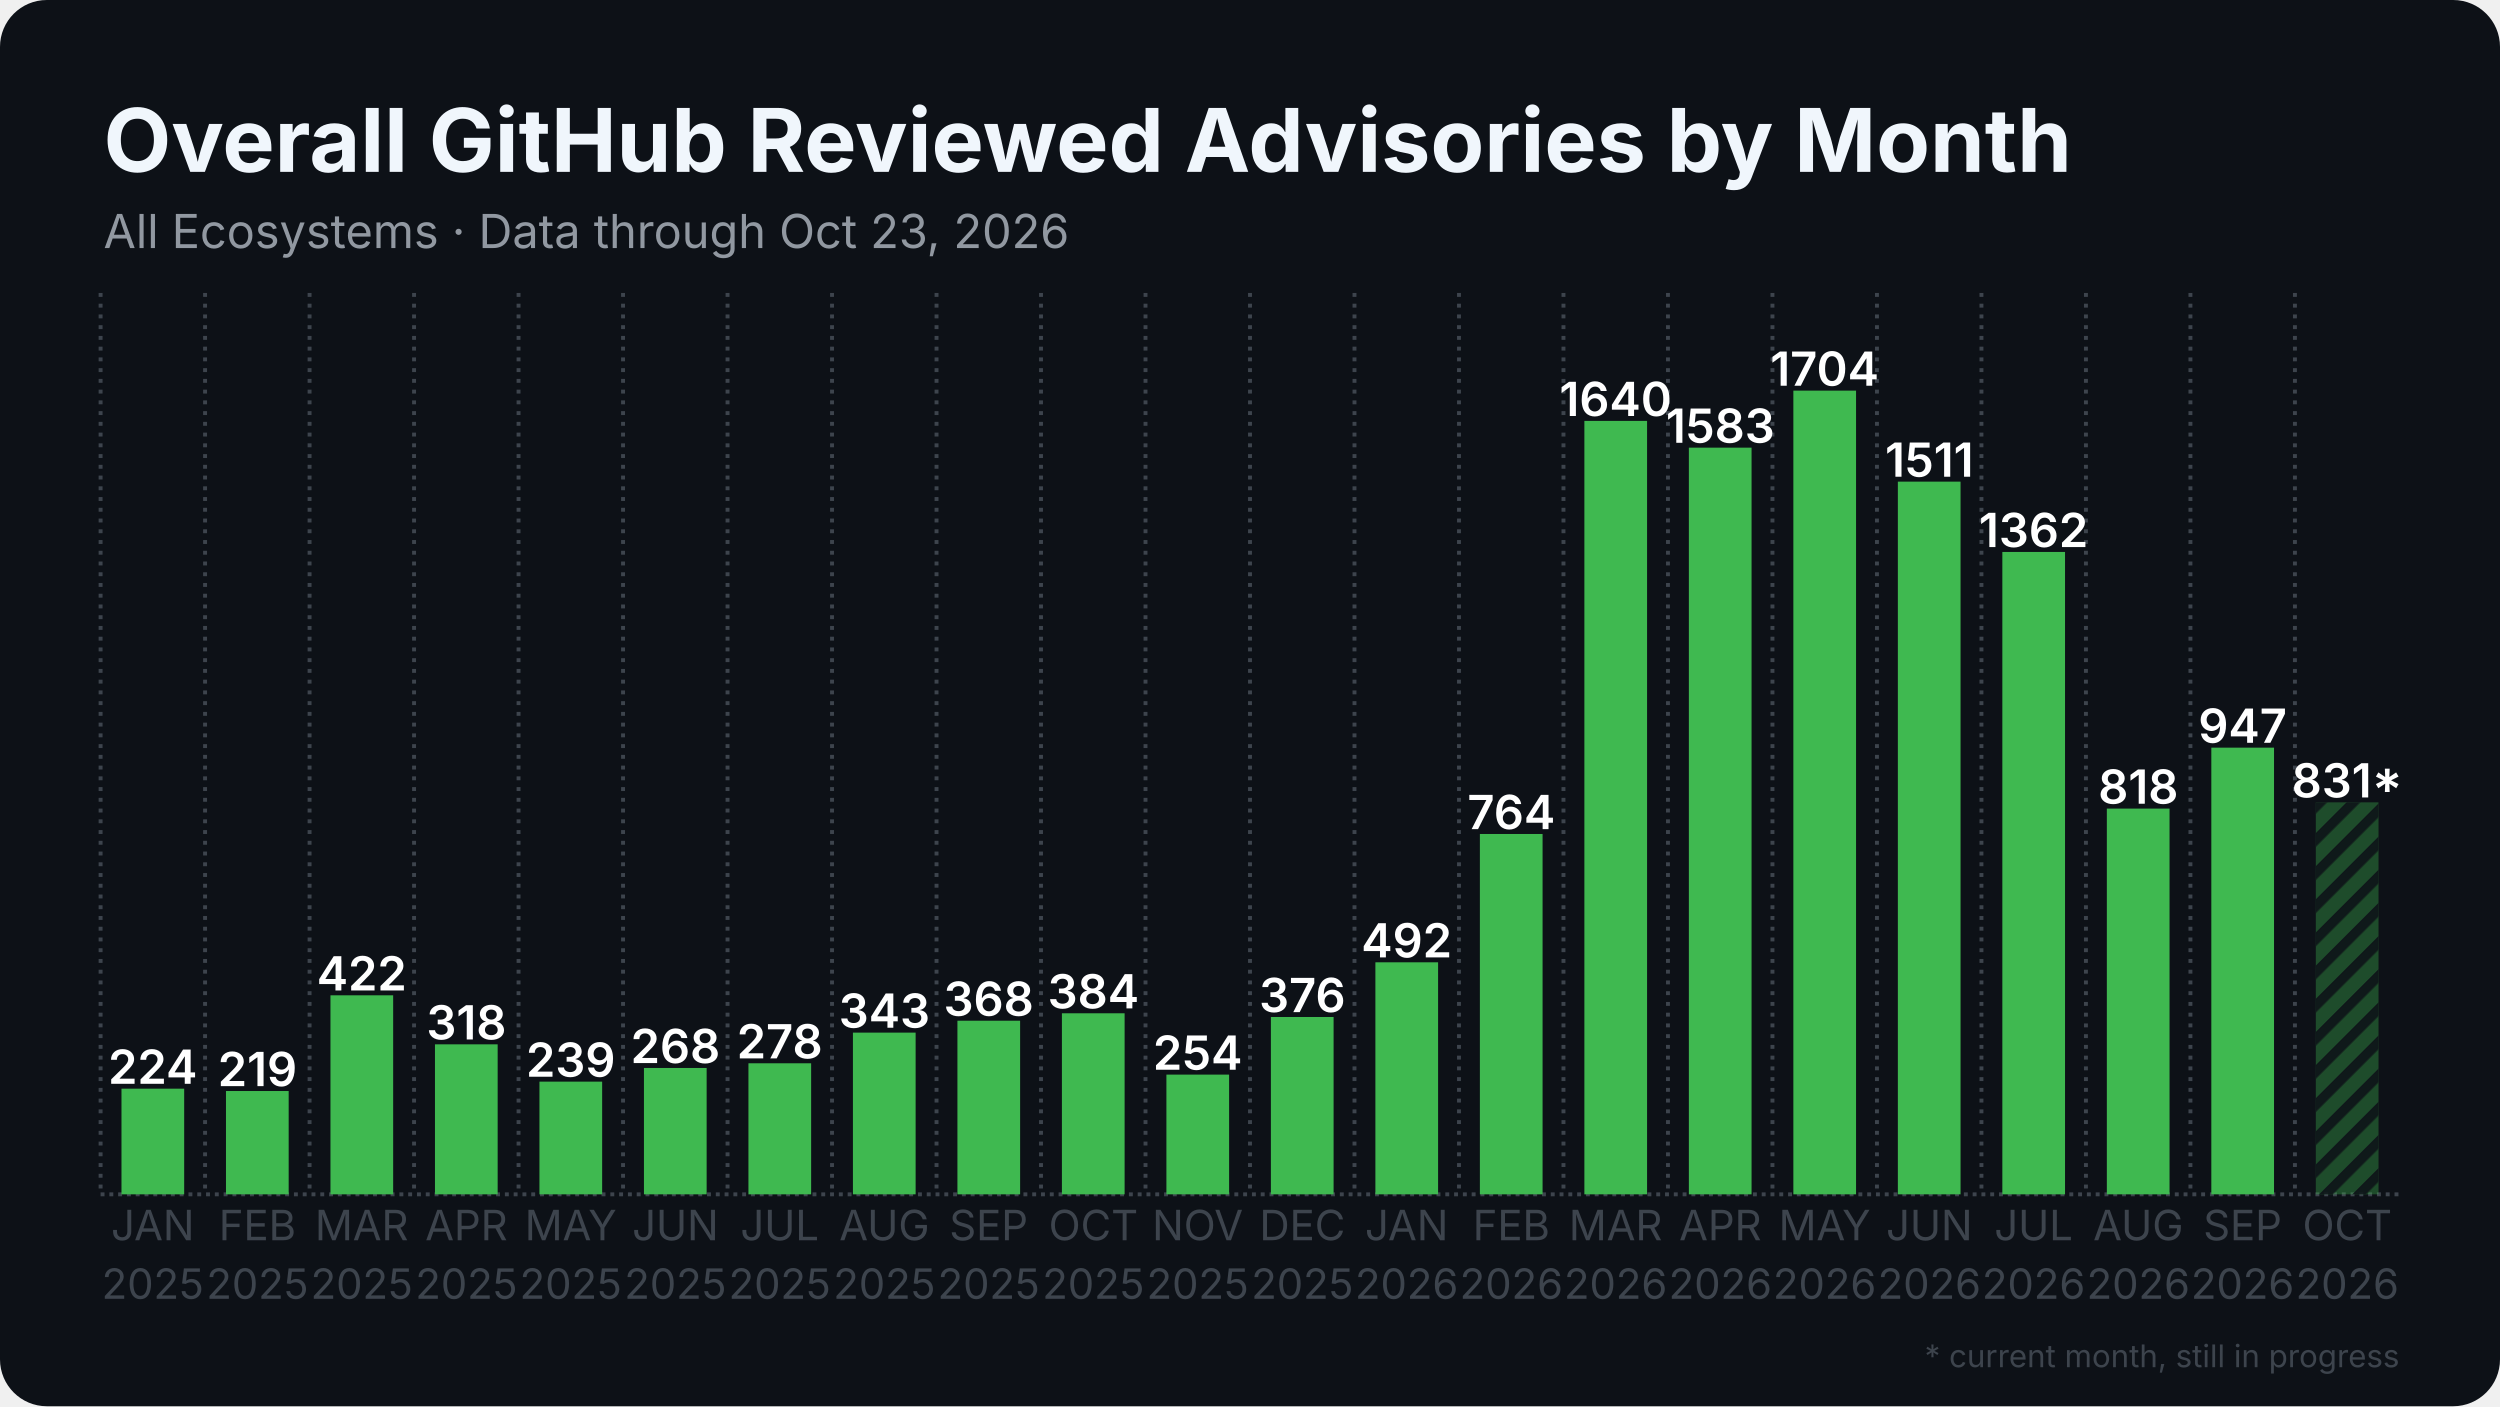
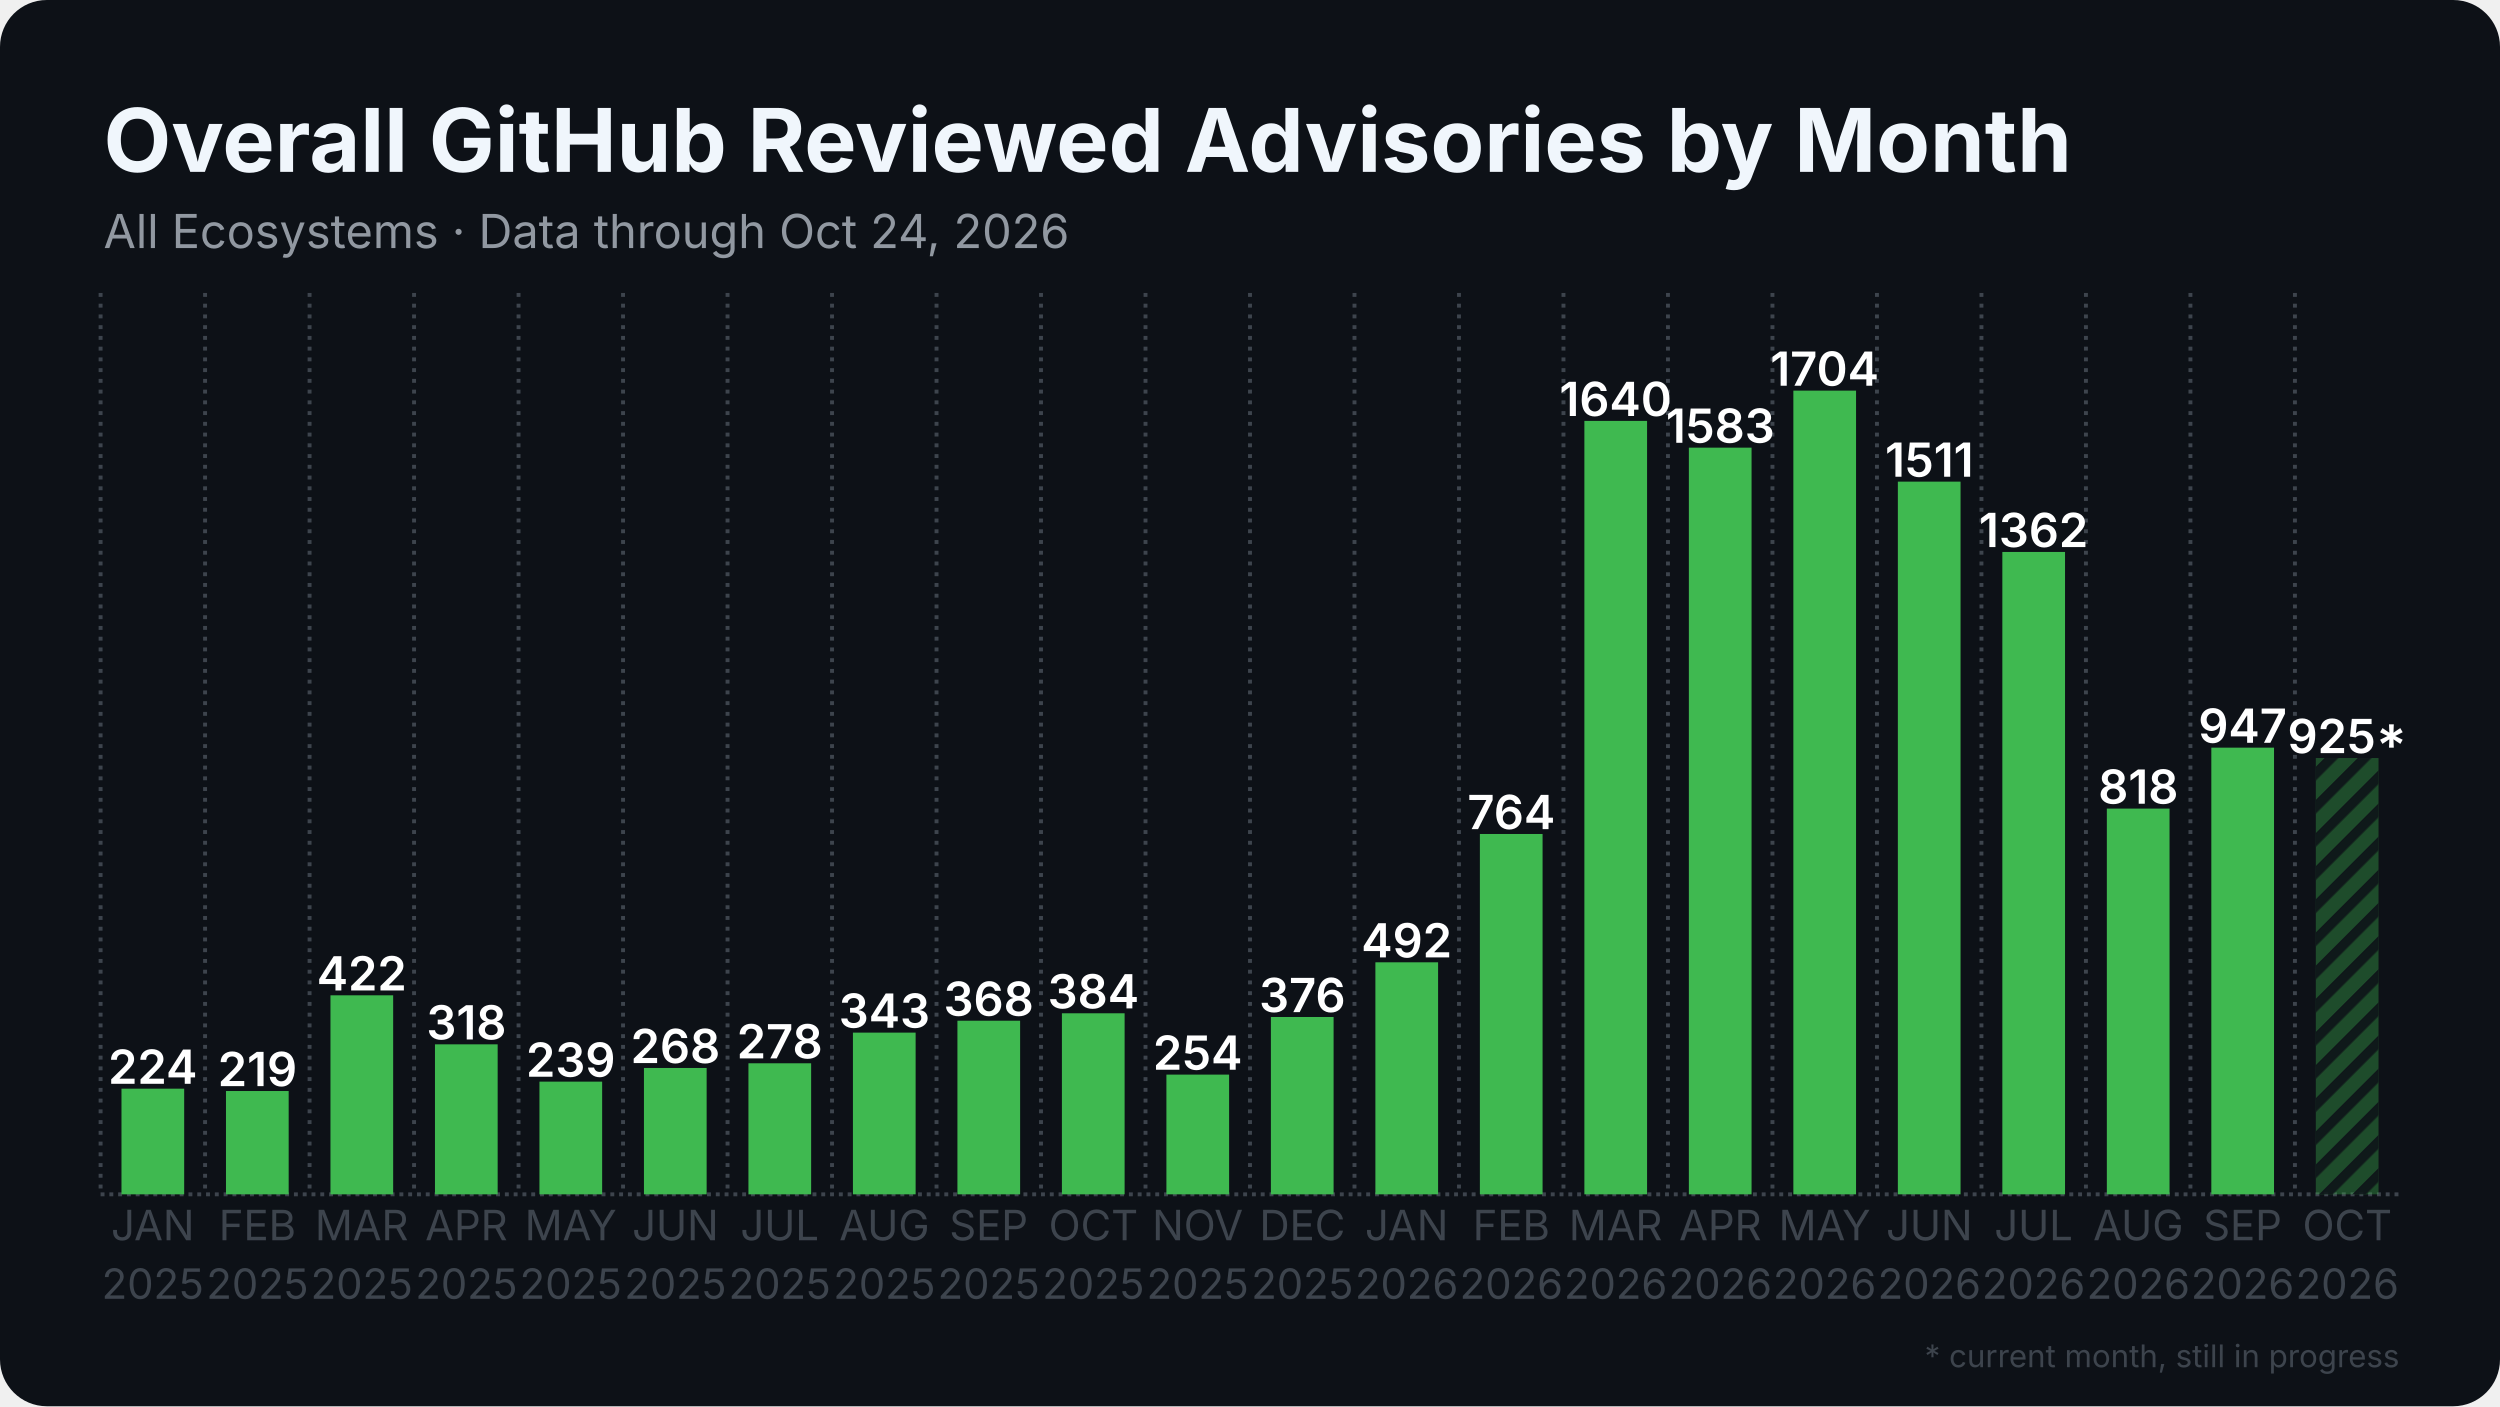
<svg xmlns="http://www.w3.org/2000/svg" width="1280" height="720" viewBox="0 0 1280 720">
  <rect width="1280" height="720" rx="24" fill="#0d1117" />
  <defs>
    <pattern id="stripes" width="12" height="12" patternUnits="userSpaceOnUse" patternTransform="rotate(45)">
      <rect width="12" height="12" fill="none" />
      <rect width="5" height="12" fill="#0d1117" opacity="0.85" />
    </pattern>
  </defs>
  <line x1="51.5" y1="611.5" x2="1228.5" y2="611.5" stroke="#3d444d" stroke-width="2" stroke-dasharray="2 2.5" />
  <line x1="51.5" y1="150.0" x2="51.5" y2="611.5" stroke="#3d444d" stroke-width="2" stroke-dasharray="2 3.5" />
  <line x1="105.0" y1="150.0" x2="105.0" y2="611.5" stroke="#3d444d" stroke-width="2" stroke-dasharray="2 3.5" />
  <line x1="158.5" y1="150.0" x2="158.5" y2="611.5" stroke="#3d444d" stroke-width="2" stroke-dasharray="2 3.5" />
  <line x1="212.0" y1="150.0" x2="212.0" y2="611.5" stroke="#3d444d" stroke-width="2" stroke-dasharray="2 3.5" />
  <line x1="265.5" y1="150.0" x2="265.5" y2="611.5" stroke="#3d444d" stroke-width="2" stroke-dasharray="2 3.5" />
  <line x1="319.0" y1="150.0" x2="319.0" y2="611.5" stroke="#3d444d" stroke-width="2" stroke-dasharray="2 3.5" />
  <line x1="372.5" y1="150.0" x2="372.5" y2="611.5" stroke="#3d444d" stroke-width="2" stroke-dasharray="2 3.5" />
  <line x1="426.0" y1="150.0" x2="426.0" y2="611.5" stroke="#3d444d" stroke-width="2" stroke-dasharray="2 3.5" />
  <line x1="479.5" y1="150.0" x2="479.5" y2="611.5" stroke="#3d444d" stroke-width="2" stroke-dasharray="2 3.5" />
  <line x1="533.0" y1="150.0" x2="533.0" y2="611.5" stroke="#3d444d" stroke-width="2" stroke-dasharray="2 3.5" />
  <line x1="586.5" y1="150.0" x2="586.5" y2="611.5" stroke="#3d444d" stroke-width="2" stroke-dasharray="2 3.5" />
  <line x1="640.0" y1="150.0" x2="640.0" y2="611.5" stroke="#3d444d" stroke-width="2" stroke-dasharray="2 3.5" />
  <line x1="693.5" y1="150.0" x2="693.5" y2="611.5" stroke="#3d444d" stroke-width="2" stroke-dasharray="2 3.5" />
  <line x1="747.0" y1="150.0" x2="747.0" y2="611.5" stroke="#3d444d" stroke-width="2" stroke-dasharray="2 3.5" />
  <line x1="800.5" y1="150.0" x2="800.5" y2="611.5" stroke="#3d444d" stroke-width="2" stroke-dasharray="2 3.5" />
  <line x1="854.0" y1="150.0" x2="854.0" y2="611.5" stroke="#3d444d" stroke-width="2" stroke-dasharray="2 3.5" />
  <line x1="907.5" y1="150.0" x2="907.5" y2="611.5" stroke="#3d444d" stroke-width="2" stroke-dasharray="2 3.5" />
  <line x1="961.0" y1="150.0" x2="961.0" y2="611.5" stroke="#3d444d" stroke-width="2" stroke-dasharray="2 3.5" />
  <line x1="1014.5" y1="150.0" x2="1014.5" y2="611.5" stroke="#3d444d" stroke-width="2" stroke-dasharray="2 3.5" />
  <line x1="1068.0" y1="150.0" x2="1068.0" y2="611.5" stroke="#3d444d" stroke-width="2" stroke-dasharray="2 3.5" />
  <line x1="1121.5" y1="150.0" x2="1121.5" y2="611.5" stroke="#3d444d" stroke-width="2" stroke-dasharray="2 3.5" />
  <line x1="1175.0" y1="150.0" x2="1175.0" y2="611.5" stroke="#3d444d" stroke-width="2" stroke-dasharray="2 3.5" />
  <rect x="62.2" y="557.4" width="32.1" height="54.1" fill="#3fb950" />
  <text x="78.2" y="554.9" text-anchor="middle" font-family="Inter, Segoe UI, Helvetica, Arial, sans-serif" font-size="24.1" font-weight="600" fill="#ffffff">224</text>
  <rect x="115.7" y="558.6" width="32.1" height="52.9" fill="#3fb950" />
  <text x="131.8" y="556.1" text-anchor="middle" font-family="Inter, Segoe UI, Helvetica, Arial, sans-serif" font-size="24.1" font-weight="600" fill="#ffffff">219</text>
  <rect x="169.2" y="509.6" width="32.1" height="101.9" fill="#3fb950" />
  <text x="185.2" y="507.1" text-anchor="middle" font-family="Inter, Segoe UI, Helvetica, Arial, sans-serif" font-size="24.1" font-weight="600" fill="#ffffff">422</text>
  <rect x="222.7" y="534.7" width="32.1" height="76.8" fill="#3fb950" />
  <text x="238.8" y="532.2" text-anchor="middle" font-family="Inter, Segoe UI, Helvetica, Arial, sans-serif" font-size="24.1" font-weight="600" fill="#ffffff">318</text>
  <rect x="276.2" y="553.8" width="32.1" height="57.7" fill="#3fb950" />
  <text x="292.2" y="551.3" text-anchor="middle" font-family="Inter, Segoe UI, Helvetica, Arial, sans-serif" font-size="24.1" font-weight="600" fill="#ffffff">239</text>
  <rect x="329.7" y="546.8" width="32.1" height="64.7" fill="#3fb950" />
  <text x="345.8" y="544.3" text-anchor="middle" font-family="Inter, Segoe UI, Helvetica, Arial, sans-serif" font-size="24.1" font-weight="600" fill="#ffffff">268</text>
  <rect x="383.2" y="544.4" width="32.1" height="67.1" fill="#3fb950" />
  <text x="399.2" y="541.9" text-anchor="middle" font-family="Inter, Segoe UI, Helvetica, Arial, sans-serif" font-size="24.1" font-weight="600" fill="#ffffff">278</text>
  <rect x="436.7" y="528.7" width="32.1" height="82.8" fill="#3fb950" />
  <text x="452.8" y="526.2" text-anchor="middle" font-family="Inter, Segoe UI, Helvetica, Arial, sans-serif" font-size="24.1" font-weight="600" fill="#ffffff">343</text>
  <rect x="490.2" y="522.6" width="32.1" height="88.9" fill="#3fb950" />
  <text x="506.2" y="520.1" text-anchor="middle" font-family="Inter, Segoe UI, Helvetica, Arial, sans-serif" font-size="24.1" font-weight="600" fill="#ffffff">368</text>
  <rect x="543.7" y="518.8" width="32.1" height="92.7" fill="#3fb950" />
  <text x="559.8" y="516.3" text-anchor="middle" font-family="Inter, Segoe UI, Helvetica, Arial, sans-serif" font-size="24.1" font-weight="600" fill="#ffffff">384</text>
  <rect x="597.2" y="550.2" width="32.1" height="61.3" fill="#3fb950" />
  <text x="613.2" y="547.7" text-anchor="middle" font-family="Inter, Segoe UI, Helvetica, Arial, sans-serif" font-size="24.1" font-weight="600" fill="#ffffff">254</text>
  <rect x="650.7" y="520.7" width="32.1" height="90.8" fill="#3fb950" />
  <text x="666.8" y="518.2" text-anchor="middle" font-family="Inter, Segoe UI, Helvetica, Arial, sans-serif" font-size="24.1" font-weight="600" fill="#ffffff">376</text>
  <rect x="704.2" y="492.7" width="32.1" height="118.8" fill="#3fb950" />
  <text x="720.2" y="490.2" text-anchor="middle" font-family="Inter, Segoe UI, Helvetica, Arial, sans-serif" font-size="24.1" font-weight="600" fill="#ffffff">492</text>
  <rect x="757.7" y="427.0" width="32.1" height="184.5" fill="#3fb950" />
  <text x="773.8" y="424.5" text-anchor="middle" font-family="Inter, Segoe UI, Helvetica, Arial, sans-serif" font-size="24.1" font-weight="600" fill="#ffffff">764</text>
  <rect x="811.2" y="215.5" width="32.1" height="396.0" fill="#3fb950" />
  <text x="827.2" y="213.0" text-anchor="middle" font-family="Inter, Segoe UI, Helvetica, Arial, sans-serif" font-size="24.1" font-weight="600" fill="#ffffff">1640</text>
  <rect x="864.7" y="229.2" width="32.1" height="382.3" fill="#3fb950" />
  <text x="880.8" y="226.7" text-anchor="middle" font-family="Inter, Segoe UI, Helvetica, Arial, sans-serif" font-size="24.1" font-weight="600" fill="#ffffff">1583</text>
  <rect x="918.2" y="200.0" width="32.1" height="411.5" fill="#3fb950" />
  <text x="934.2" y="197.5" text-anchor="middle" font-family="Inter, Segoe UI, Helvetica, Arial, sans-serif" font-size="24.1" font-weight="600" fill="#ffffff">1704</text>
  <rect x="971.7" y="246.6" width="32.1" height="364.9" fill="#3fb950" />
  <text x="987.8" y="244.1" text-anchor="middle" font-family="Inter, Segoe UI, Helvetica, Arial, sans-serif" font-size="24.1" font-weight="600" fill="#ffffff">1511</text>
  <rect x="1025.2" y="282.6" width="32.1" height="328.9" fill="#3fb950" />
  <text x="1041.2" y="280.1" text-anchor="middle" font-family="Inter, Segoe UI, Helvetica, Arial, sans-serif" font-size="24.1" font-weight="600" fill="#ffffff">1362</text>
  <rect x="1078.7" y="414.0" width="32.1" height="197.5" fill="#3fb950" />
  <text x="1094.8" y="411.5" text-anchor="middle" font-family="Inter, Segoe UI, Helvetica, Arial, sans-serif" font-size="24.1" font-weight="600" fill="#ffffff">818</text>
  <rect x="1132.2" y="382.8" width="32.1" height="228.7" fill="#3fb950" />
  <text x="1148.2" y="380.3" text-anchor="middle" font-family="Inter, Segoe UI, Helvetica, Arial, sans-serif" font-size="24.1" font-weight="600" fill="#ffffff">947</text>
-   <rect x="1185.7" y="410.8" width="32.1" height="200.7" fill="#3fb950" opacity="0.35" />
-   <rect x="1185.7" y="410.8" width="32.1" height="200.7" fill="url(#stripes)" />
-   <text x="1201.8" y="408.3" text-anchor="middle" font-family="Inter, Segoe UI, Helvetica, Arial, sans-serif" font-size="24.1" font-weight="600" fill="#ffffff">831*</text>
+   <rect x="1185.7" y="388.1" width="32.1" height="223.4" fill="#3fb950" opacity="0.35" />
+   <rect x="1185.7" y="388.1" width="32.1" height="223.4" fill="url(#stripes)" />
+   <text x="1201.8" y="385.6" text-anchor="middle" font-family="Inter, Segoe UI, Helvetica, Arial, sans-serif" font-size="24.1" font-weight="600" fill="#ffffff">925*</text>
  <text x="78.2" y="635" text-anchor="middle" font-family="Inter, Segoe UI, Helvetica, Arial, sans-serif" font-size="21.4" fill="#3d444d">JAN</text>
  <text x="78.2" y="665" text-anchor="middle" font-family="Inter, Segoe UI, Helvetica, Arial, sans-serif" font-size="21.4" fill="#3d444d">2025</text>
  <text x="131.8" y="635" text-anchor="middle" font-family="Inter, Segoe UI, Helvetica, Arial, sans-serif" font-size="21.4" fill="#3d444d">FEB</text>
  <text x="131.8" y="665" text-anchor="middle" font-family="Inter, Segoe UI, Helvetica, Arial, sans-serif" font-size="21.4" fill="#3d444d">2025</text>
  <text x="185.2" y="635" text-anchor="middle" font-family="Inter, Segoe UI, Helvetica, Arial, sans-serif" font-size="21.4" fill="#3d444d">MAR</text>
  <text x="185.2" y="665" text-anchor="middle" font-family="Inter, Segoe UI, Helvetica, Arial, sans-serif" font-size="21.4" fill="#3d444d">2025</text>
  <text x="238.8" y="635" text-anchor="middle" font-family="Inter, Segoe UI, Helvetica, Arial, sans-serif" font-size="21.4" fill="#3d444d">APR</text>
  <text x="238.8" y="665" text-anchor="middle" font-family="Inter, Segoe UI, Helvetica, Arial, sans-serif" font-size="21.4" fill="#3d444d">2025</text>
  <text x="292.2" y="635" text-anchor="middle" font-family="Inter, Segoe UI, Helvetica, Arial, sans-serif" font-size="21.4" fill="#3d444d">MAY</text>
  <text x="292.2" y="665" text-anchor="middle" font-family="Inter, Segoe UI, Helvetica, Arial, sans-serif" font-size="21.4" fill="#3d444d">2025</text>
  <text x="345.8" y="635" text-anchor="middle" font-family="Inter, Segoe UI, Helvetica, Arial, sans-serif" font-size="21.4" fill="#3d444d">JUN</text>
  <text x="345.8" y="665" text-anchor="middle" font-family="Inter, Segoe UI, Helvetica, Arial, sans-serif" font-size="21.4" fill="#3d444d">2025</text>
  <text x="399.2" y="635" text-anchor="middle" font-family="Inter, Segoe UI, Helvetica, Arial, sans-serif" font-size="21.4" fill="#3d444d">JUL</text>
  <text x="399.2" y="665" text-anchor="middle" font-family="Inter, Segoe UI, Helvetica, Arial, sans-serif" font-size="21.4" fill="#3d444d">2025</text>
  <text x="452.8" y="635" text-anchor="middle" font-family="Inter, Segoe UI, Helvetica, Arial, sans-serif" font-size="21.4" fill="#3d444d">AUG</text>
  <text x="452.8" y="665" text-anchor="middle" font-family="Inter, Segoe UI, Helvetica, Arial, sans-serif" font-size="21.4" fill="#3d444d">2025</text>
  <text x="506.2" y="635" text-anchor="middle" font-family="Inter, Segoe UI, Helvetica, Arial, sans-serif" font-size="21.4" fill="#3d444d">SEP</text>
  <text x="506.2" y="665" text-anchor="middle" font-family="Inter, Segoe UI, Helvetica, Arial, sans-serif" font-size="21.4" fill="#3d444d">2025</text>
  <text x="559.8" y="635" text-anchor="middle" font-family="Inter, Segoe UI, Helvetica, Arial, sans-serif" font-size="21.4" fill="#3d444d">OCT</text>
  <text x="559.8" y="665" text-anchor="middle" font-family="Inter, Segoe UI, Helvetica, Arial, sans-serif" font-size="21.4" fill="#3d444d">2025</text>
  <text x="613.2" y="635" text-anchor="middle" font-family="Inter, Segoe UI, Helvetica, Arial, sans-serif" font-size="21.4" fill="#3d444d">NOV</text>
  <text x="613.2" y="665" text-anchor="middle" font-family="Inter, Segoe UI, Helvetica, Arial, sans-serif" font-size="21.4" fill="#3d444d">2025</text>
  <text x="666.8" y="635" text-anchor="middle" font-family="Inter, Segoe UI, Helvetica, Arial, sans-serif" font-size="21.4" fill="#3d444d">DEC</text>
  <text x="666.8" y="665" text-anchor="middle" font-family="Inter, Segoe UI, Helvetica, Arial, sans-serif" font-size="21.4" fill="#3d444d">2025</text>
  <text x="720.2" y="635" text-anchor="middle" font-family="Inter, Segoe UI, Helvetica, Arial, sans-serif" font-size="21.4" fill="#3d444d">JAN</text>
  <text x="720.2" y="665" text-anchor="middle" font-family="Inter, Segoe UI, Helvetica, Arial, sans-serif" font-size="21.4" fill="#3d444d">2026</text>
  <text x="773.8" y="635" text-anchor="middle" font-family="Inter, Segoe UI, Helvetica, Arial, sans-serif" font-size="21.4" fill="#3d444d">FEB</text>
  <text x="773.8" y="665" text-anchor="middle" font-family="Inter, Segoe UI, Helvetica, Arial, sans-serif" font-size="21.4" fill="#3d444d">2026</text>
  <text x="827.2" y="635" text-anchor="middle" font-family="Inter, Segoe UI, Helvetica, Arial, sans-serif" font-size="21.4" fill="#3d444d">MAR</text>
  <text x="827.2" y="665" text-anchor="middle" font-family="Inter, Segoe UI, Helvetica, Arial, sans-serif" font-size="21.4" fill="#3d444d">2026</text>
  <text x="880.8" y="635" text-anchor="middle" font-family="Inter, Segoe UI, Helvetica, Arial, sans-serif" font-size="21.4" fill="#3d444d">APR</text>
  <text x="880.8" y="665" text-anchor="middle" font-family="Inter, Segoe UI, Helvetica, Arial, sans-serif" font-size="21.4" fill="#3d444d">2026</text>
  <text x="934.2" y="635" text-anchor="middle" font-family="Inter, Segoe UI, Helvetica, Arial, sans-serif" font-size="21.4" fill="#3d444d">MAY</text>
  <text x="934.2" y="665" text-anchor="middle" font-family="Inter, Segoe UI, Helvetica, Arial, sans-serif" font-size="21.4" fill="#3d444d">2026</text>
  <text x="987.8" y="635" text-anchor="middle" font-family="Inter, Segoe UI, Helvetica, Arial, sans-serif" font-size="21.4" fill="#3d444d">JUN</text>
  <text x="987.8" y="665" text-anchor="middle" font-family="Inter, Segoe UI, Helvetica, Arial, sans-serif" font-size="21.4" fill="#3d444d">2026</text>
  <text x="1041.2" y="635" text-anchor="middle" font-family="Inter, Segoe UI, Helvetica, Arial, sans-serif" font-size="21.4" fill="#3d444d">JUL</text>
  <text x="1041.2" y="665" text-anchor="middle" font-family="Inter, Segoe UI, Helvetica, Arial, sans-serif" font-size="21.4" fill="#3d444d">2026</text>
  <text x="1094.8" y="635" text-anchor="middle" font-family="Inter, Segoe UI, Helvetica, Arial, sans-serif" font-size="21.4" fill="#3d444d">AUG</text>
  <text x="1094.8" y="665" text-anchor="middle" font-family="Inter, Segoe UI, Helvetica, Arial, sans-serif" font-size="21.4" fill="#3d444d">2026</text>
  <text x="1148.2" y="635" text-anchor="middle" font-family="Inter, Segoe UI, Helvetica, Arial, sans-serif" font-size="21.4" fill="#3d444d">SEP</text>
  <text x="1148.2" y="665" text-anchor="middle" font-family="Inter, Segoe UI, Helvetica, Arial, sans-serif" font-size="21.4" fill="#3d444d">2026</text>
  <text x="1201.8" y="635" text-anchor="middle" font-family="Inter, Segoe UI, Helvetica, Arial, sans-serif" font-size="21.4" fill="#3d444d">OCT</text>
  <text x="1201.8" y="665" text-anchor="middle" font-family="Inter, Segoe UI, Helvetica, Arial, sans-serif" font-size="21.4" fill="#3d444d">2026</text>
  <text x="53.0" y="88.0" font-family="Inter, Segoe UI, Helvetica, Arial, sans-serif" font-size="45" font-weight="700" fill="#f0f6fc">Overall GitHub Reviewed Advisories by Month</text>
-   <text x="53.0" y="127.0" font-family="Inter, Segoe UI, Helvetica, Arial, sans-serif" font-size="24" fill="#9198a1">All Ecosystems · Data through Oct 23, 2026</text>
+   <text x="53.0" y="127.0" font-family="Inter, Segoe UI, Helvetica, Arial, sans-serif" font-size="24" fill="#9198a1">All Ecosystems · Data through Oct 24, 2026</text>
  <text x="1228.5" y="700" text-anchor="end" font-family="Inter, Segoe UI, Helvetica, Arial, sans-serif" font-size="16" fill="#3d444d">* current month, still in progress</text>
</svg>
